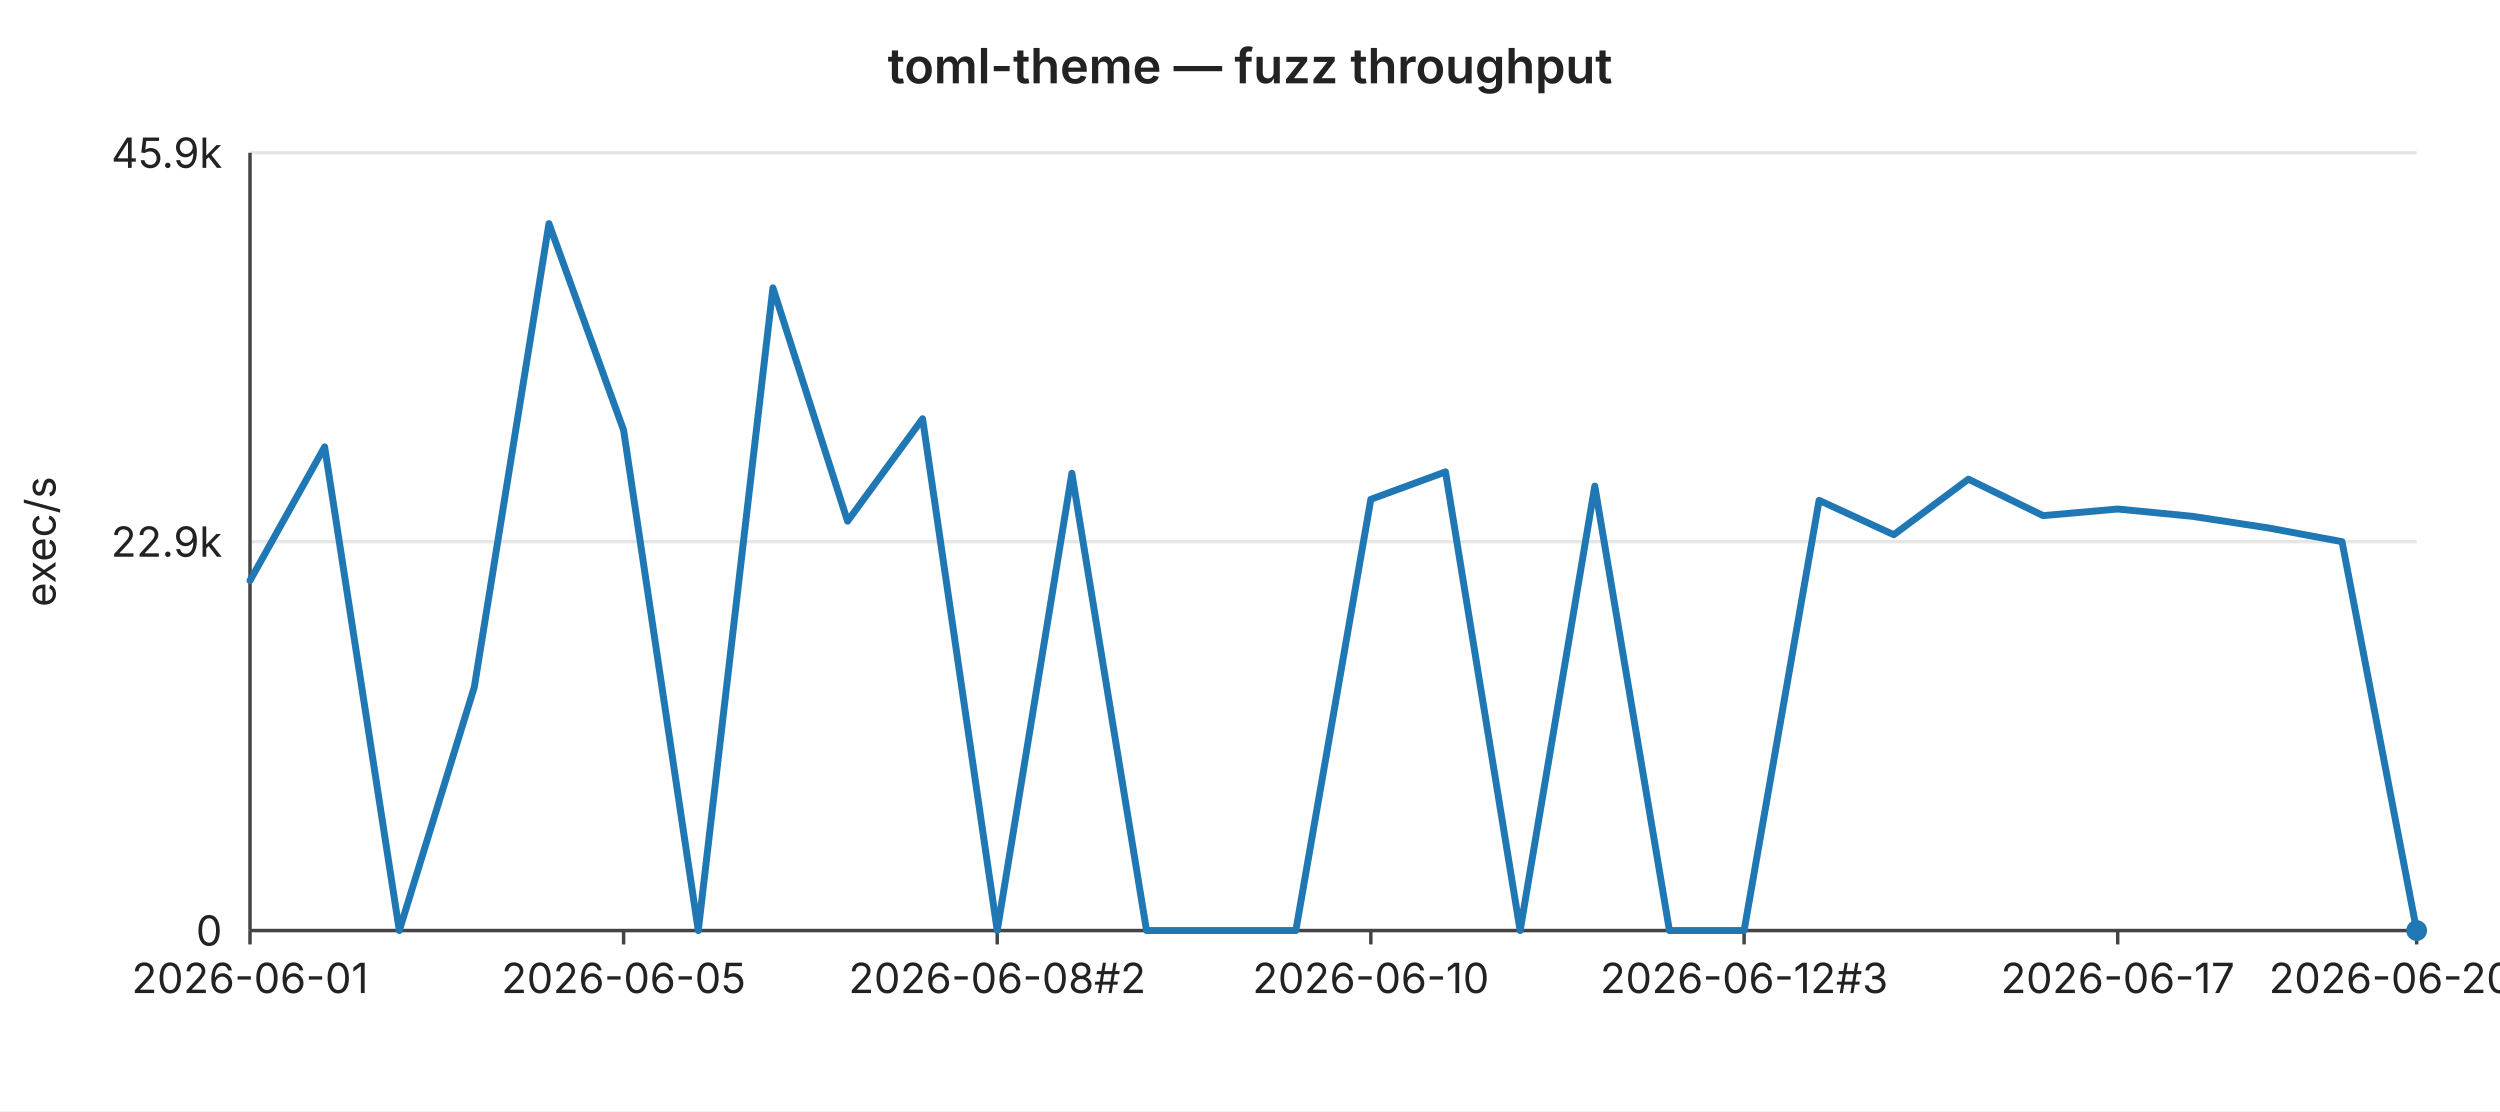
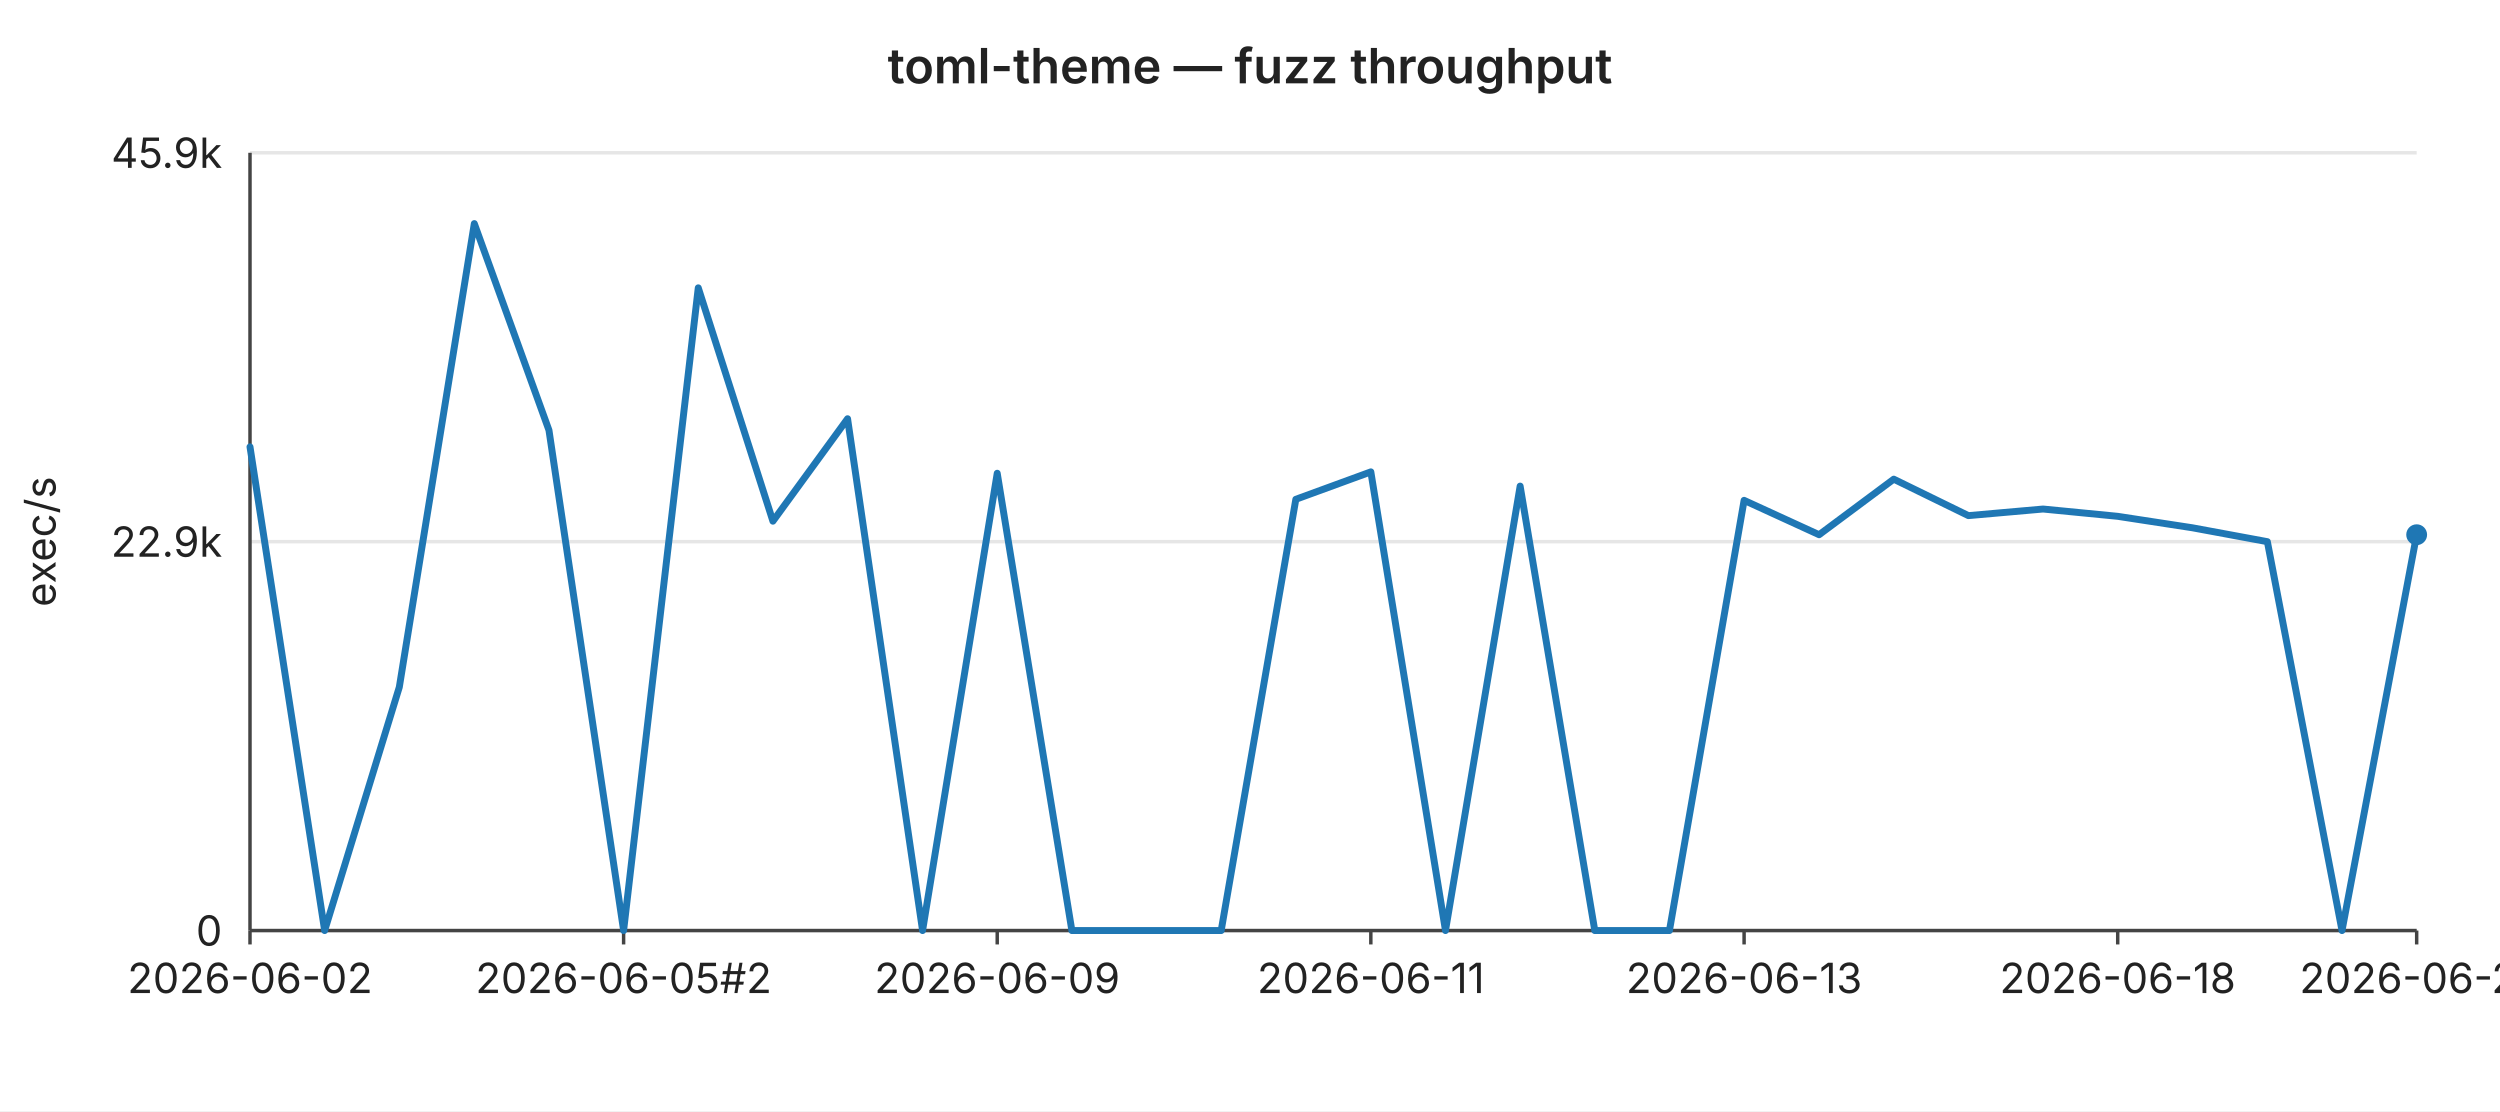
<svg xmlns="http://www.w3.org/2000/svg" width="720" height="320" viewBox="0 0 720 320" font-family="-apple-system,BlinkMacSystemFont,Segoe UI,sans-serif" font-size="12">
  <rect width="720" height="320" fill="#ffffff" />
  <text x="360" y="24" text-anchor="middle" font-size="14" font-weight="600" fill="#222">toml-theme — fuzz throughput</text>
  <line x1="72" y1="44.0" x2="696" y2="44.0" stroke="#e6e6e6" stroke-width="1" />
  <text x="64" y="44.0" text-anchor="end" dominant-baseline="middle" fill="#222">45.9k</text>
  <line x1="72" y1="156.0" x2="696" y2="156.0" stroke="#e6e6e6" stroke-width="1" />
  <text x="64" y="156.0" text-anchor="end" dominant-baseline="middle" fill="#222">22.9k</text>
  <line x1="72" y1="268.0" x2="696" y2="268.0" stroke="#e6e6e6" stroke-width="1" />
  <text x="64" y="268.0" text-anchor="end" dominant-baseline="middle" fill="#222">0</text>
  <text x="16" y="156" text-anchor="middle" fill="#222" transform="rotate(-90 16 156)">exec/s</text>
  <line x1="72" y1="44" x2="72" y2="268" stroke="#444" stroke-width="1" />
  <line x1="72" y1="268" x2="696" y2="268" stroke="#444" stroke-width="1" />
  <line x1="72.0" y1="268" x2="72.0" y2="272" stroke="#444" stroke-width="1" />
-   <text x="72.0" y="286" text-anchor="middle" fill="#222">2026-06-01</text>
+   <text x="72.0" y="286" text-anchor="middle" fill="#222">2026-06-02</text>
  <line x1="179.6" y1="268" x2="179.6" y2="272" stroke="#444" stroke-width="1" />
-   <text x="179.6" y="286" text-anchor="middle" fill="#222">2026-06-05</text>
+   <text x="179.6" y="286" text-anchor="middle" fill="#222">2026-06-05#2</text>
  <line x1="287.2" y1="268" x2="287.2" y2="272" stroke="#444" stroke-width="1" />
-   <text x="287.2" y="286" text-anchor="middle" fill="#222">2026-06-08#2</text>
+   <text x="287.2" y="286" text-anchor="middle" fill="#222">2026-06-09</text>
  <line x1="394.8" y1="268" x2="394.8" y2="272" stroke="#444" stroke-width="1" />
-   <text x="394.8" y="286" text-anchor="middle" fill="#222">2026-06-10</text>
+   <text x="394.8" y="286" text-anchor="middle" fill="#222">2026-06-11</text>
  <line x1="502.3" y1="268" x2="502.3" y2="272" stroke="#444" stroke-width="1" />
-   <text x="502.3" y="286" text-anchor="middle" fill="#222">2026-06-12#3</text>
+   <text x="502.3" y="286" text-anchor="middle" fill="#222">2026-06-13</text>
  <line x1="609.9" y1="268" x2="609.9" y2="272" stroke="#444" stroke-width="1" />
-   <text x="609.9" y="286" text-anchor="middle" fill="#222">2026-06-17</text>
+   <text x="609.9" y="286" text-anchor="middle" fill="#222">2026-06-18</text>
  <line x1="696.0" y1="268" x2="696.0" y2="272" stroke="#444" stroke-width="1" />
-   <text x="696.0" y="286" text-anchor="middle" fill="#222">2026-06-20#2</text>
-   <polyline fill="none" stroke="#1f77b4" stroke-width="2" stroke-linejoin="round" stroke-linecap="round" points="72.0,167.2 93.5,128.7 115.0,268.0 136.6,197.9 158.1,64.4 179.6,123.9 201.1,268.0 222.6,82.9 244.1,150.1 265.7,120.6 287.2,268.0 308.7,136.3 330.2,268.0 351.7,268.0 373.2,268.0 394.8,143.8 416.3,135.9 437.8,268.0 459.3,140.0 480.8,268.0 502.3,268.0 523.9,144.1 545.4,154.0 566.9,138.0 588.4,148.5 609.9,146.6 631.4,148.7 653.0,152.0 674.5,156.0 696.0,268.0" />
-   <circle cx="696.0" cy="268.0" r="3" fill="#1f77b4" />
+   <text x="696.0" y="286" text-anchor="middle" fill="#222">2026-06-21</text>
+   <polyline fill="none" stroke="#1f77b4" stroke-width="2" stroke-linejoin="round" stroke-linecap="round" points="72.0,128.7 93.5,268.0 115.0,197.9 136.6,64.4 158.1,123.9 179.6,268.0 201.1,82.9 222.6,150.1 244.1,120.6 265.7,268.0 287.2,136.3 308.7,268.0 330.2,268.0 351.7,268.0 373.2,143.8 394.8,135.9 416.3,268.0 437.8,140.0 459.3,268.0 480.8,268.0 502.3,144.1 523.9,154.0 545.4,138.0 566.9,148.5 588.4,146.6 609.9,148.7 631.4,152.0 653.0,156.0 674.5,268.0 696.0,154.0" />
+   <circle cx="696.0" cy="154.0" r="3" fill="#1f77b4" />
</svg>
